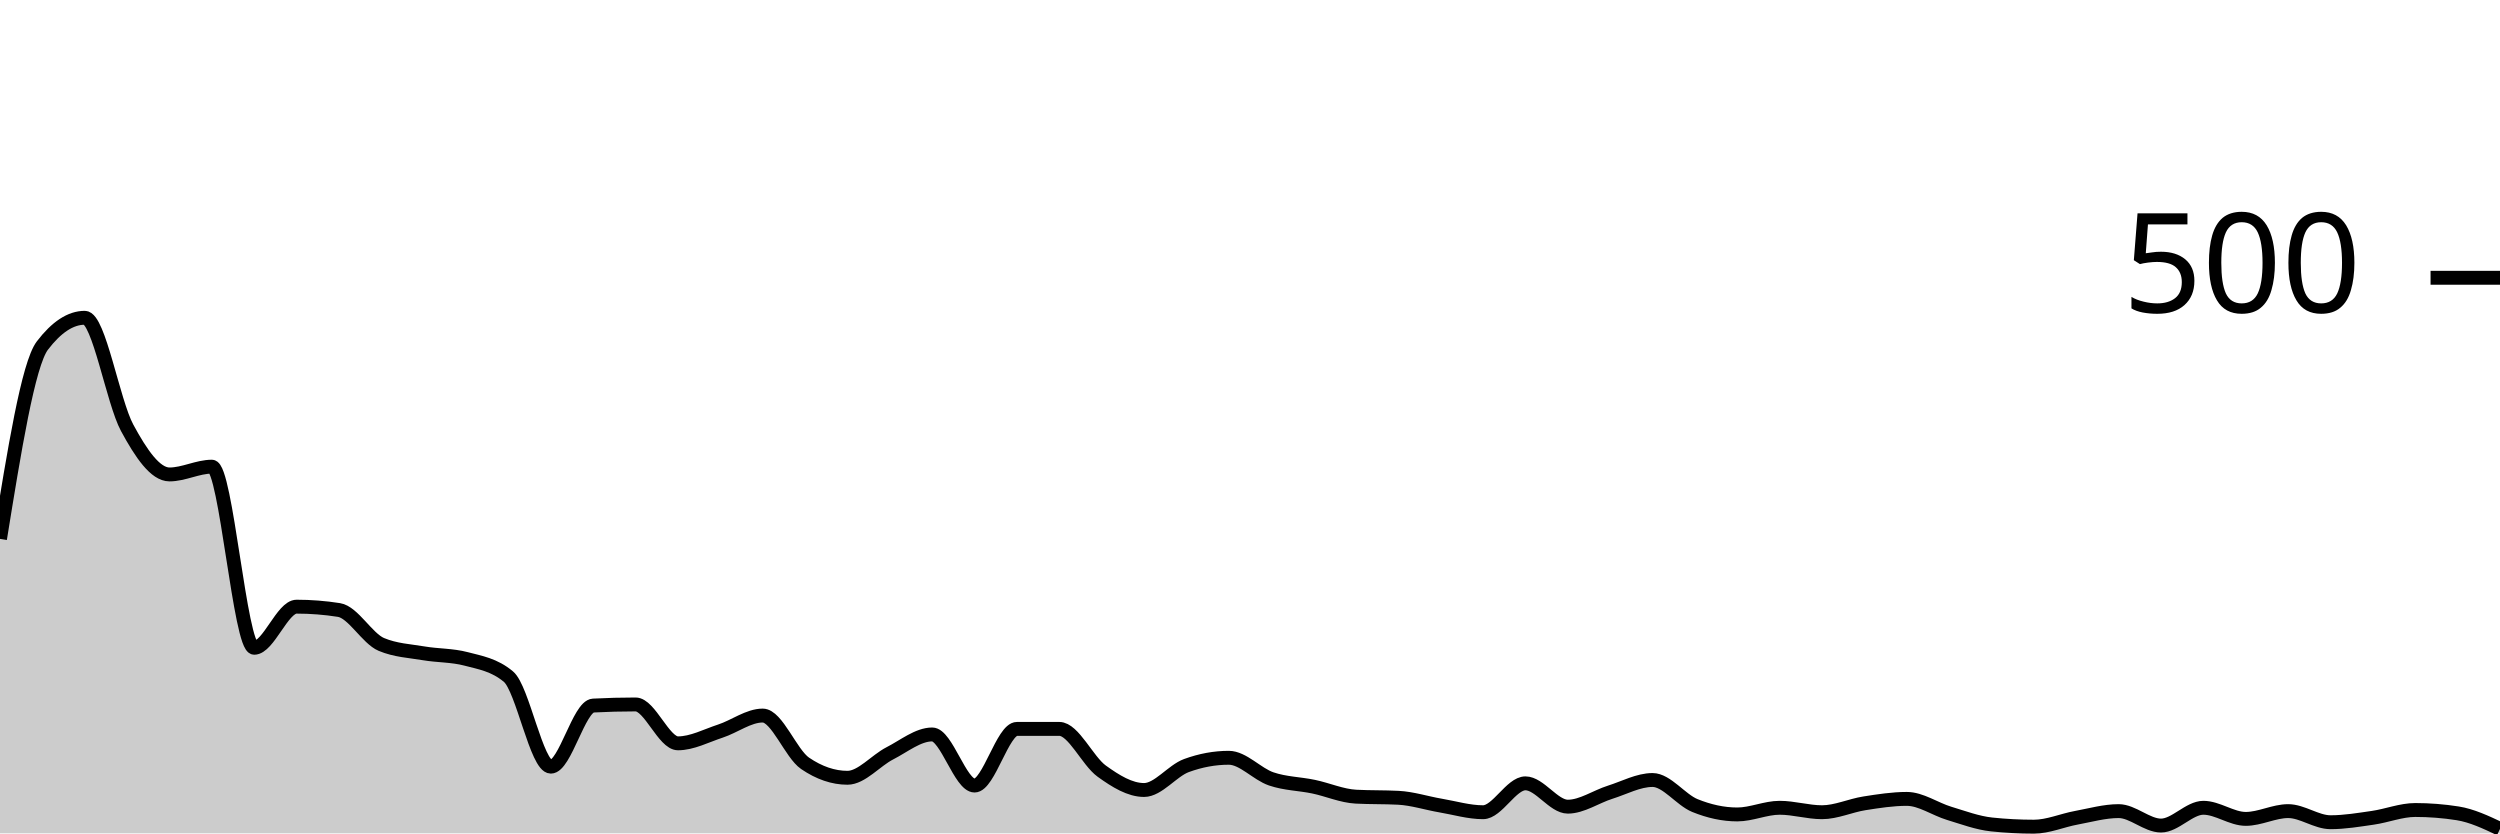
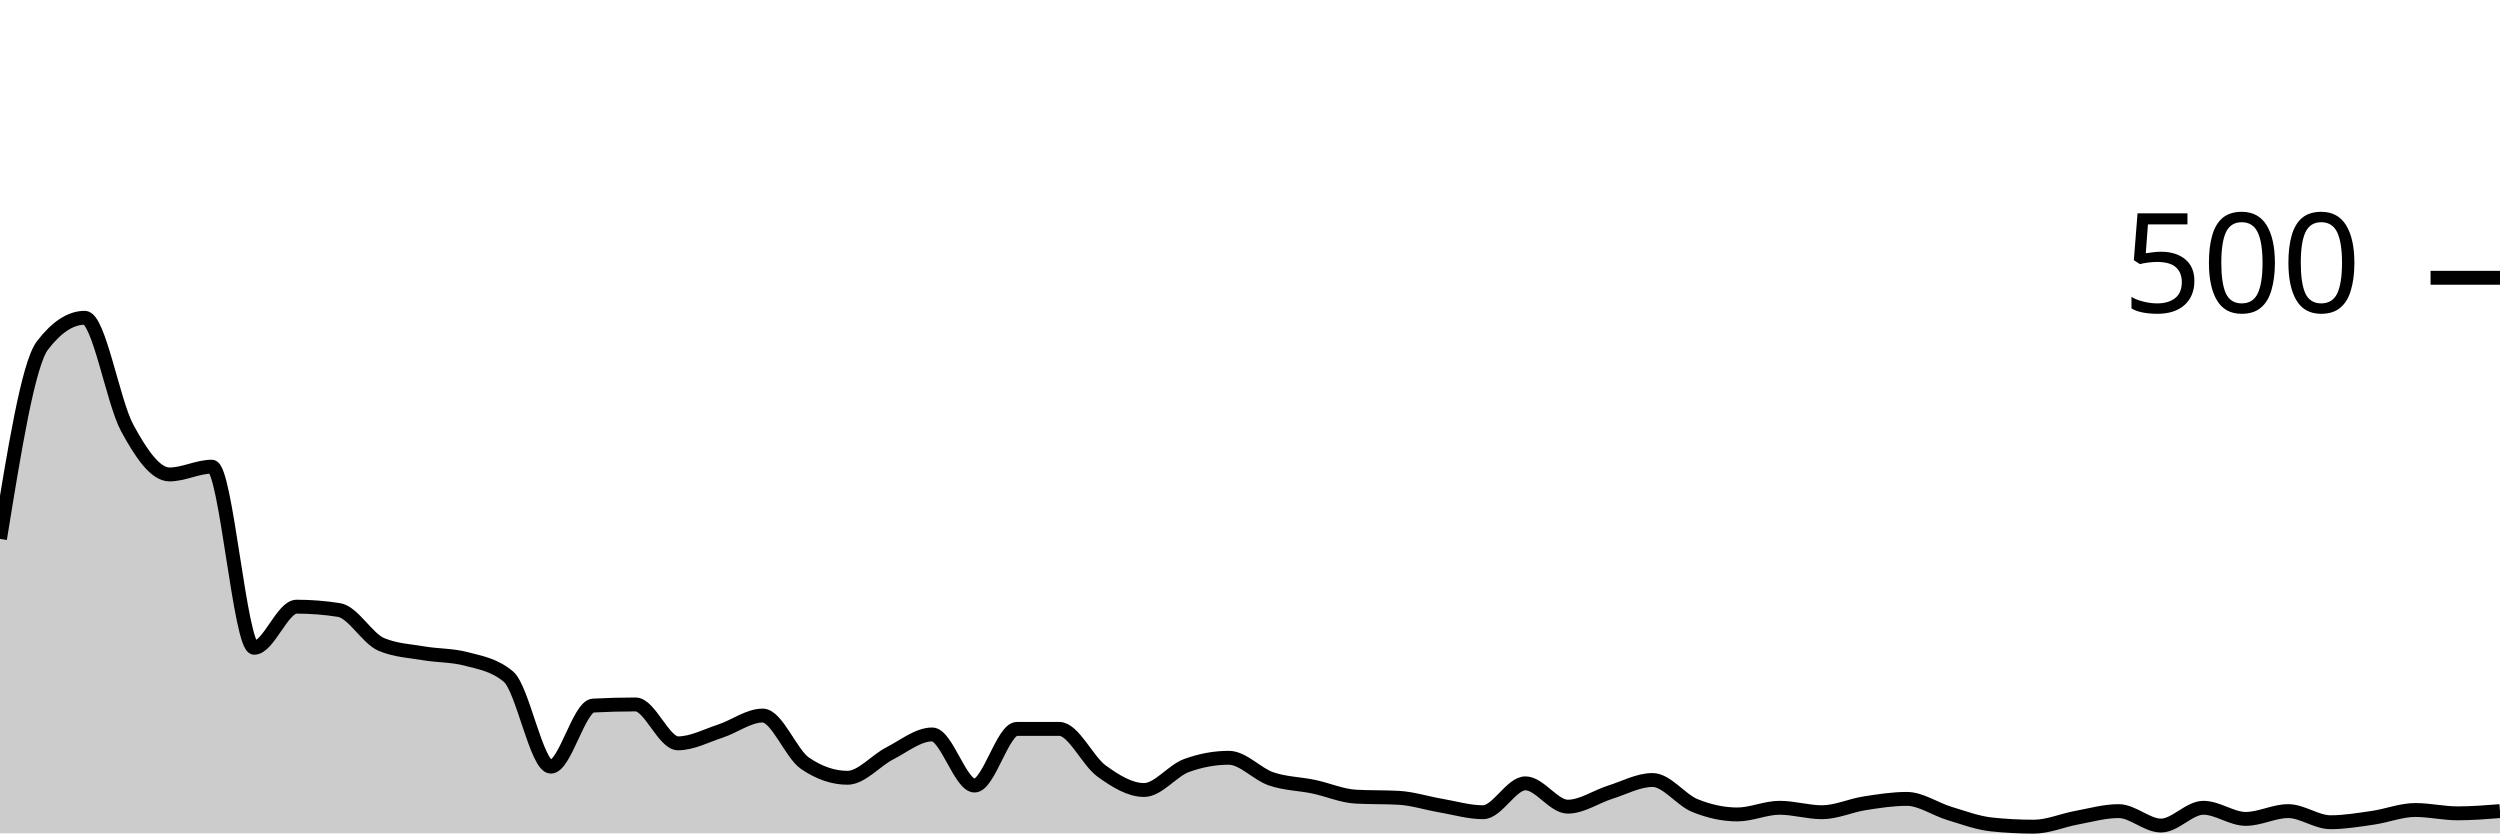
<svg xmlns="http://www.w3.org/2000/svg" viewBox="0 0 180 60">
  <g transform="translate(0,20)">
-     <path class="area" fill="rgba(0, 0, 0, 0.2)" d="M0,18.8C1.017,12.507,2.034,6.213,3.051,4.88C4.068,3.547,5.085,2.88,6.102,2.88C7.119,2.88,8.136,8.92,9.153,10.8C10.169,12.68,11.186,14.16,12.203,14.16C13.22,14.16,14.237,13.6,15.254,13.6C16.271,13.6,17.288,26.64,18.305,26.64C19.322,26.64,20.339,23.68,21.356,23.68C22.373,23.68,23.39,23.76,24.407,23.92C25.424,24.08,26.441,25.973,27.458,26.4C28.475,26.827,29.492,26.867,30.508,27.04C31.525,27.213,32.542,27.173,33.559,27.44C34.576,27.707,35.593,27.867,36.61,28.72C37.627,29.573,38.644,35.2,39.661,35.2C40.678,35.2,41.695,30.853,42.712,30.8C43.729,30.747,44.746,30.72,45.763,30.72C46.78,30.72,47.797,33.52,48.814,33.52C49.831,33.52,50.847,32.973,51.864,32.64C52.881,32.307,53.898,31.52,54.915,31.52C55.932,31.52,56.949,34.267,57.966,34.96C58.983,35.653,60,36,61.017,36C62.034,36,63.051,34.76,64.068,34.24C65.085,33.72,66.102,32.88,67.119,32.88C68.136,32.88,69.153,36.56,70.169,36.56C71.186,36.56,72.203,32.48,73.22,32.48C74.237,32.48,75.254,32.48,76.271,32.48C77.288,32.48,78.305,34.787,79.322,35.52C80.339,36.253,81.356,36.88,82.373,36.88C83.39,36.88,84.407,35.493,85.424,35.12C86.441,34.747,87.458,34.56,88.475,34.56C89.492,34.56,90.508,35.733,91.525,36.08C92.542,36.427,93.559,36.427,94.576,36.64C95.593,36.853,96.61,37.307,97.627,37.36C98.644,37.413,99.661,37.387,100.678,37.44C101.695,37.493,102.712,37.827,103.729,38C104.746,38.173,105.763,38.48,106.78,38.48C107.797,38.48,108.814,36.4,109.831,36.4C110.847,36.4,111.864,38.08,112.881,38.08C113.898,38.08,114.915,37.36,115.932,37.04C116.949,36.72,117.966,36.16,118.983,36.16C120,36.16,121.017,37.587,122.034,38C123.051,38.413,124.068,38.64,125.085,38.64C126.102,38.64,127.119,38.16,128.136,38.16C129.153,38.16,130.169,38.48,131.186,38.48C132.203,38.48,133.22,38,134.237,37.84C135.254,37.68,136.271,37.52,137.288,37.52C138.305,37.52,139.322,38.253,140.339,38.56C141.356,38.867,142.373,39.253,143.39,39.36C144.407,39.467,145.424,39.52,146.441,39.52C147.458,39.52,148.475,39.067,149.492,38.88C150.508,38.693,151.525,38.4,152.542,38.4C153.559,38.4,154.576,39.44,155.593,39.44C156.61,39.44,157.627,38.16,158.644,38.16C159.661,38.16,160.678,38.96,161.695,38.96C162.712,38.96,163.729,38.4,164.746,38.4C165.763,38.4,166.78,39.2,167.797,39.2C168.814,39.2,169.831,39.027,170.847,38.88C171.864,38.733,172.881,38.32,173.898,38.32C174.915,38.32,175.932,38.4,176.949,38.56C177.966,38.72,178.983,39.2,180,39.68L180,40C178.983,40,177.966,40,176.949,40C175.932,40,174.915,40,173.898,40C172.881,40,171.864,40,170.847,40C169.831,40,168.814,40,167.797,40C166.78,40,165.763,40,164.746,40C163.729,40,162.712,40,161.695,40C160.678,40,159.661,40,158.644,40C157.627,40,156.61,40,155.593,40C154.576,40,153.559,40,152.542,40C151.525,40,150.508,40,149.492,40C148.475,40,147.458,40,146.441,40C145.424,40,144.407,40,143.39,40C142.373,40,141.356,40,140.339,40C139.322,40,138.305,40,137.288,40C136.271,40,135.254,40,134.237,40C133.22,40,132.203,40,131.186,40C130.169,40,129.153,40,128.136,40C127.119,40,126.102,40,125.085,40C124.068,40,123.051,40,122.034,40C121.017,40,120,40,118.983,40C117.966,40,116.949,40,115.932,40C114.915,40,113.898,40,112.881,40C111.864,40,110.847,40,109.831,40C108.814,40,107.797,40,106.78,40C105.763,40,104.746,40,103.729,40C102.712,40,101.695,40,100.678,40C99.661,40,98.644,40,97.627,40C96.61,40,95.593,40,94.576,40C93.559,40,92.542,40,91.525,40C90.508,40,89.492,40,88.475,40C87.458,40,86.441,40,85.424,40C84.407,40,83.39,40,82.373,40C81.356,40,80.339,40,79.322,40C78.305,40,77.288,40,76.271,40C75.254,40,74.237,40,73.22,40C72.203,40,71.186,40,70.169,40C69.153,40,68.136,40,67.119,40C66.102,40,65.085,40,64.068,40C63.051,40,62.034,40,61.017,40C60,40,58.983,40,57.966,40C56.949,40,55.932,40,54.915,40C53.898,40,52.881,40,51.864,40C50.847,40,49.831,40,48.814,40C47.797,40,46.78,40,45.763,40C44.746,40,43.729,40,42.712,40C41.695,40,40.678,40,39.661,40C38.644,40,37.627,40,36.61,40C35.593,40,34.576,40,33.559,40C32.542,40,31.525,40,30.508,40C29.492,40,28.475,40,27.458,40C26.441,40,25.424,40,24.407,40C23.39,40,22.373,40,21.356,40C20.339,40,19.322,40,18.305,40C17.288,40,16.271,40,15.254,40C14.237,40,13.22,40,12.203,40C11.186,40,10.169,40,9.153,40C8.136,40,7.119,40,6.102,40C5.085,40,4.068,40,3.051,40C2.034,40,1.017,40,0,40Z" />
-     <path class="line" stroke="black" fill="none" d="M0,18.8C1.017,12.507,2.034,6.213,3.051,4.88C4.068,3.547,5.085,2.88,6.102,2.88C7.119,2.88,8.136,8.92,9.153,10.8C10.169,12.68,11.186,14.16,12.203,14.16C13.22,14.16,14.237,13.6,15.254,13.6C16.271,13.6,17.288,26.64,18.305,26.64C19.322,26.64,20.339,23.68,21.356,23.68C22.373,23.68,23.39,23.76,24.407,23.92C25.424,24.08,26.441,25.973,27.458,26.4C28.475,26.827,29.492,26.867,30.508,27.04C31.525,27.213,32.542,27.173,33.559,27.44C34.576,27.707,35.593,27.867,36.61,28.72C37.627,29.573,38.644,35.2,39.661,35.2C40.678,35.2,41.695,30.853,42.712,30.8C43.729,30.747,44.746,30.72,45.763,30.72C46.78,30.72,47.797,33.52,48.814,33.52C49.831,33.52,50.847,32.973,51.864,32.64C52.881,32.307,53.898,31.52,54.915,31.52C55.932,31.52,56.949,34.267,57.966,34.96C58.983,35.653,60,36,61.017,36C62.034,36,63.051,34.76,64.068,34.24C65.085,33.72,66.102,32.88,67.119,32.88C68.136,32.88,69.153,36.56,70.169,36.56C71.186,36.56,72.203,32.48,73.22,32.48C74.237,32.48,75.254,32.48,76.271,32.48C77.288,32.48,78.305,34.787,79.322,35.52C80.339,36.253,81.356,36.88,82.373,36.88C83.39,36.88,84.407,35.493,85.424,35.12C86.441,34.747,87.458,34.56,88.475,34.56C89.492,34.56,90.508,35.733,91.525,36.08C92.542,36.427,93.559,36.427,94.576,36.64C95.593,36.853,96.61,37.307,97.627,37.36C98.644,37.413,99.661,37.387,100.678,37.44C101.695,37.493,102.712,37.827,103.729,38C104.746,38.173,105.763,38.48,106.78,38.48C107.797,38.48,108.814,36.4,109.831,36.4C110.847,36.4,111.864,38.08,112.881,38.08C113.898,38.08,114.915,37.36,115.932,37.04C116.949,36.72,117.966,36.16,118.983,36.16C120,36.16,121.017,37.587,122.034,38C123.051,38.413,124.068,38.64,125.085,38.64C126.102,38.64,127.119,38.16,128.136,38.16C129.153,38.16,130.169,38.48,131.186,38.48C132.203,38.48,133.22,38,134.237,37.84C135.254,37.68,136.271,37.52,137.288,37.52C138.305,37.52,139.322,38.253,140.339,38.56C141.356,38.867,142.373,39.253,143.39,39.36C144.407,39.467,145.424,39.52,146.441,39.52C147.458,39.52,148.475,39.067,149.492,38.88C150.508,38.693,151.525,38.4,152.542,38.4C153.559,38.4,154.576,39.44,155.593,39.44C156.61,39.44,157.627,38.16,158.644,38.16C159.661,38.16,160.678,38.96,161.695,38.96C162.712,38.96,163.729,38.4,164.746,38.4C165.763,38.4,166.78,39.2,167.797,39.2C168.814,39.2,169.831,39.027,170.847,38.88C171.864,38.733,172.881,38.32,173.898,38.32C174.915,38.32,175.932,38.4,176.949,38.56C177.966,38.72,178.983,39.2,180,39.68" />
+     <path class="area" fill="rgba(0, 0, 0, 0.2)" d="M0,18.8C1.017,12.507,2.034,6.213,3.051,4.88C4.068,3.547,5.085,2.88,6.102,2.88C7.119,2.88,8.136,8.92,9.153,10.8C10.169,12.68,11.186,14.16,12.203,14.16C13.22,14.16,14.237,13.6,15.254,13.6C16.271,13.6,17.288,26.64,18.305,26.64C19.322,26.64,20.339,23.68,21.356,23.68C22.373,23.68,23.39,23.76,24.407,23.92C25.424,24.08,26.441,25.973,27.458,26.4C28.475,26.827,29.492,26.867,30.508,27.04C31.525,27.213,32.542,27.173,33.559,27.44C34.576,27.707,35.593,27.867,36.61,28.72C37.627,29.573,38.644,35.2,39.661,35.2C40.678,35.2,41.695,30.853,42.712,30.8C43.729,30.747,44.746,30.72,45.763,30.72C46.78,30.72,47.797,33.52,48.814,33.52C49.831,33.52,50.847,32.973,51.864,32.64C52.881,32.307,53.898,31.52,54.915,31.52C55.932,31.52,56.949,34.267,57.966,34.96C58.983,35.653,60,36,61.017,36C62.034,36,63.051,34.76,64.068,34.24C65.085,33.72,66.102,32.88,67.119,32.88C68.136,32.88,69.153,36.56,70.169,36.56C71.186,36.56,72.203,32.48,73.22,32.48C74.237,32.48,75.254,32.48,76.271,32.48C77.288,32.48,78.305,34.787,79.322,35.52C80.339,36.253,81.356,36.88,82.373,36.88C83.39,36.88,84.407,35.493,85.424,35.12C86.441,34.747,87.458,34.56,88.475,34.56C89.492,34.56,90.508,35.733,91.525,36.08C92.542,36.427,93.559,36.427,94.576,36.64C95.593,36.853,96.61,37.307,97.627,37.36C98.644,37.413,99.661,37.387,100.678,37.44C101.695,37.493,102.712,37.827,103.729,38C104.746,38.173,105.763,38.48,106.78,38.48C107.797,38.48,108.814,36.4,109.831,36.4C110.847,36.4,111.864,38.08,112.881,38.08C113.898,38.08,114.915,37.36,115.932,37.04C116.949,36.72,117.966,36.16,118.983,36.16C120,36.16,121.017,37.587,122.034,38C123.051,38.413,124.068,38.64,125.085,38.64C126.102,38.64,127.119,38.16,128.136,38.16C129.153,38.16,130.169,38.48,131.186,38.48C132.203,38.48,133.22,38,134.237,37.84C135.254,37.68,136.271,37.52,137.288,37.52C138.305,37.52,139.322,38.253,140.339,38.56C141.356,38.867,142.373,39.253,143.39,39.36C144.407,39.467,145.424,39.52,146.441,39.52C147.458,39.52,148.475,39.067,149.492,38.88C150.508,38.693,151.525,38.4,152.542,38.4C153.559,38.4,154.576,39.44,155.593,39.44C156.61,39.44,157.627,38.16,158.644,38.16C159.661,38.16,160.678,38.96,161.695,38.96C162.712,38.96,163.729,38.4,164.746,38.4C165.763,38.4,166.78,39.2,167.797,39.2C168.814,39.2,169.831,39.027,170.847,38.88C171.864,38.733,172.881,38.32,173.898,38.32C174.915,38.32,175.932,38.56,176.949,38.56C177.966,38.56,178.983,38.48,180,38.4L180,40C178.983,40,177.966,40,176.949,40C175.932,40,174.915,40,173.898,40C172.881,40,171.864,40,170.847,40C169.831,40,168.814,40,167.797,40C166.78,40,165.763,40,164.746,40C163.729,40,162.712,40,161.695,40C160.678,40,159.661,40,158.644,40C157.627,40,156.61,40,155.593,40C154.576,40,153.559,40,152.542,40C151.525,40,150.508,40,149.492,40C148.475,40,147.458,40,146.441,40C145.424,40,144.407,40,143.39,40C142.373,40,141.356,40,140.339,40C139.322,40,138.305,40,137.288,40C136.271,40,135.254,40,134.237,40C133.22,40,132.203,40,131.186,40C130.169,40,129.153,40,128.136,40C127.119,40,126.102,40,125.085,40C124.068,40,123.051,40,122.034,40C121.017,40,120,40,118.983,40C117.966,40,116.949,40,115.932,40C114.915,40,113.898,40,112.881,40C111.864,40,110.847,40,109.831,40C108.814,40,107.797,40,106.78,40C105.763,40,104.746,40,103.729,40C102.712,40,101.695,40,100.678,40C99.661,40,98.644,40,97.627,40C96.61,40,95.593,40,94.576,40C93.559,40,92.542,40,91.525,40C90.508,40,89.492,40,88.475,40C87.458,40,86.441,40,85.424,40C84.407,40,83.39,40,82.373,40C81.356,40,80.339,40,79.322,40C78.305,40,77.288,40,76.271,40C75.254,40,74.237,40,73.22,40C72.203,40,71.186,40,70.169,40C69.153,40,68.136,40,67.119,40C66.102,40,65.085,40,64.068,40C63.051,40,62.034,40,61.017,40C60,40,58.983,40,57.966,40C56.949,40,55.932,40,54.915,40C53.898,40,52.881,40,51.864,40C50.847,40,49.831,40,48.814,40C47.797,40,46.78,40,45.763,40C44.746,40,43.729,40,42.712,40C41.695,40,40.678,40,39.661,40C38.644,40,37.627,40,36.61,40C35.593,40,34.576,40,33.559,40C32.542,40,31.525,40,30.508,40C29.492,40,28.475,40,27.458,40C26.441,40,25.424,40,24.407,40C23.39,40,22.373,40,21.356,40C20.339,40,19.322,40,18.305,40C17.288,40,16.271,40,15.254,40C14.237,40,13.22,40,12.203,40C11.186,40,10.169,40,9.153,40C8.136,40,7.119,40,6.102,40C5.085,40,4.068,40,3.051,40C2.034,40,1.017,40,0,40Z" />
+     <path class="line" stroke="black" fill="none" d="M0,18.8C1.017,12.507,2.034,6.213,3.051,4.88C4.068,3.547,5.085,2.88,6.102,2.88C7.119,2.88,8.136,8.92,9.153,10.8C10.169,12.68,11.186,14.16,12.203,14.16C13.22,14.16,14.237,13.6,15.254,13.6C16.271,13.6,17.288,26.64,18.305,26.64C19.322,26.64,20.339,23.68,21.356,23.68C22.373,23.68,23.39,23.76,24.407,23.92C25.424,24.08,26.441,25.973,27.458,26.4C28.475,26.827,29.492,26.867,30.508,27.04C31.525,27.213,32.542,27.173,33.559,27.44C34.576,27.707,35.593,27.867,36.61,28.72C37.627,29.573,38.644,35.2,39.661,35.2C40.678,35.2,41.695,30.853,42.712,30.8C43.729,30.747,44.746,30.72,45.763,30.72C46.78,30.72,47.797,33.52,48.814,33.52C49.831,33.52,50.847,32.973,51.864,32.64C52.881,32.307,53.898,31.52,54.915,31.52C55.932,31.52,56.949,34.267,57.966,34.96C58.983,35.653,60,36,61.017,36C62.034,36,63.051,34.76,64.068,34.24C65.085,33.72,66.102,32.88,67.119,32.88C68.136,32.88,69.153,36.56,70.169,36.56C71.186,36.56,72.203,32.48,73.22,32.48C74.237,32.48,75.254,32.48,76.271,32.48C77.288,32.48,78.305,34.787,79.322,35.52C80.339,36.253,81.356,36.88,82.373,36.88C83.39,36.88,84.407,35.493,85.424,35.12C86.441,34.747,87.458,34.56,88.475,34.56C89.492,34.56,90.508,35.733,91.525,36.08C92.542,36.427,93.559,36.427,94.576,36.64C95.593,36.853,96.61,37.307,97.627,37.36C98.644,37.413,99.661,37.387,100.678,37.44C101.695,37.493,102.712,37.827,103.729,38C104.746,38.173,105.763,38.48,106.78,38.48C107.797,38.48,108.814,36.4,109.831,36.4C110.847,36.4,111.864,38.08,112.881,38.08C113.898,38.08,114.915,37.36,115.932,37.04C116.949,36.72,117.966,36.16,118.983,36.16C120,36.16,121.017,37.587,122.034,38C123.051,38.413,124.068,38.64,125.085,38.64C126.102,38.64,127.119,38.16,128.136,38.16C129.153,38.16,130.169,38.48,131.186,38.48C132.203,38.48,133.22,38,134.237,37.84C135.254,37.68,136.271,37.52,137.288,37.52C138.305,37.52,139.322,38.253,140.339,38.56C141.356,38.867,142.373,39.253,143.39,39.36C144.407,39.467,145.424,39.52,146.441,39.52C147.458,39.52,148.475,39.067,149.492,38.88C150.508,38.693,151.525,38.4,152.542,38.4C153.559,38.4,154.576,39.44,155.593,39.44C156.61,39.44,157.627,38.16,158.644,38.16C159.661,38.16,160.678,38.96,161.695,38.96C162.712,38.96,163.729,38.4,164.746,38.4C165.763,38.4,166.78,39.2,167.797,39.2C168.814,39.2,169.831,39.027,170.847,38.88C171.864,38.733,172.881,38.32,173.898,38.32C174.915,38.32,175.932,38.56,176.949,38.56C177.966,38.56,178.983,38.48,180,38.4" />
    <path class="axis-ceiling" stroke-width="1" stroke="black" fill="none" d="M175,0L180,0" />
    <text class="axis-ceiling-label" font-family="sans-serif" text-anchor="end" font-size="10px" x="170" y="2.5">500</text>
  </g>
</svg>
